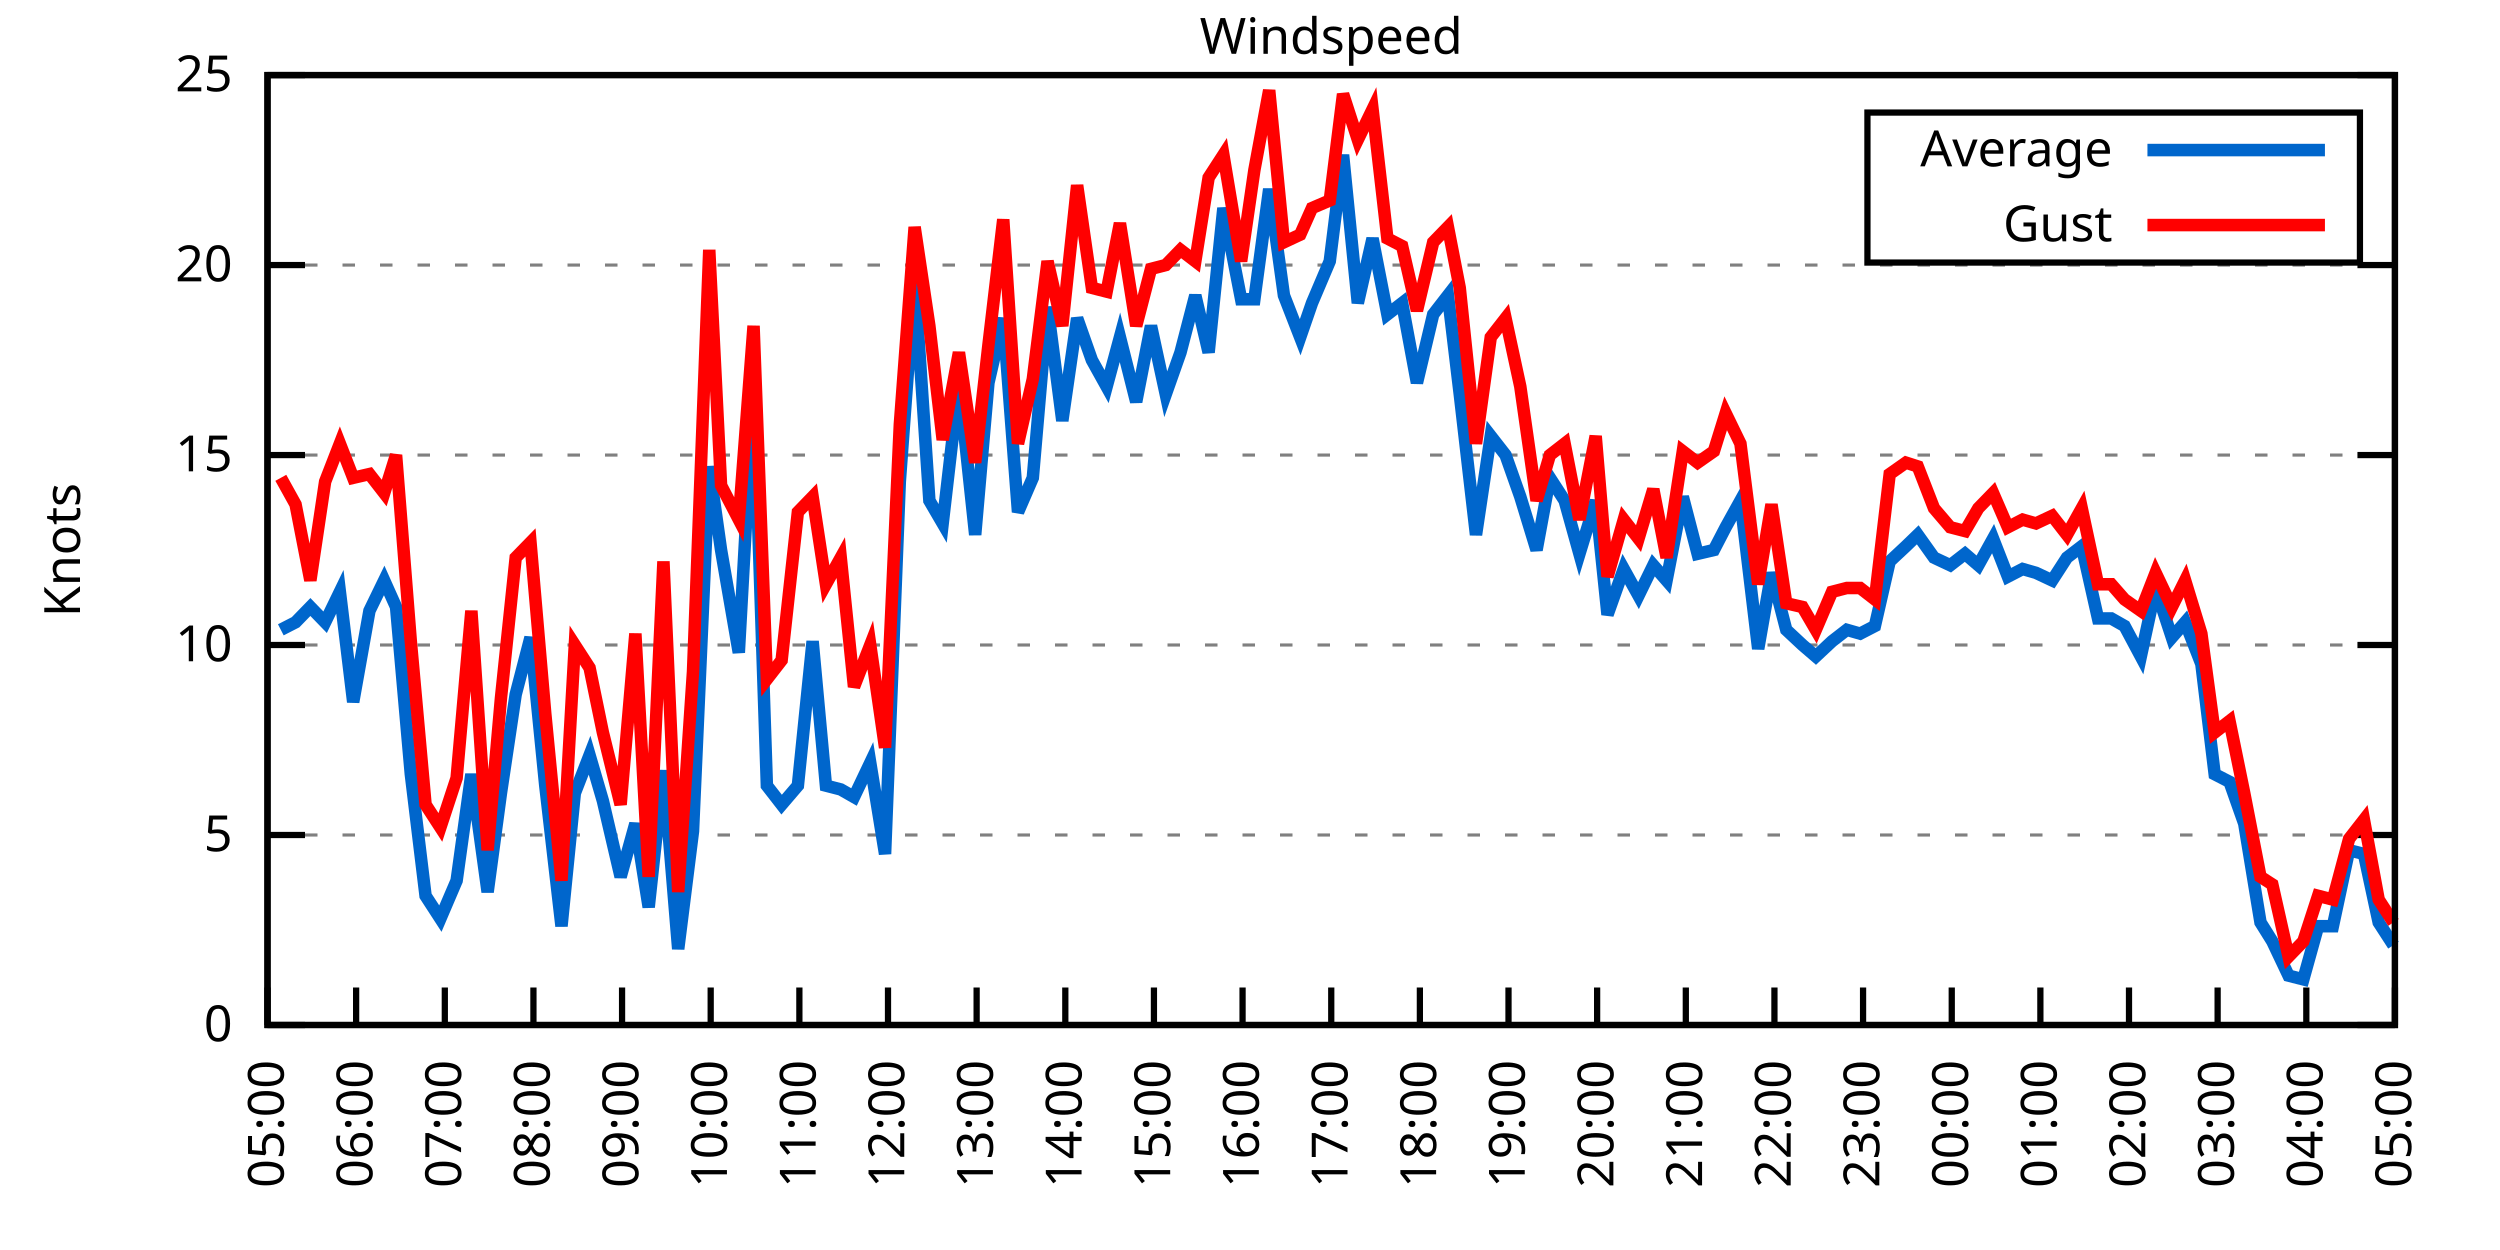
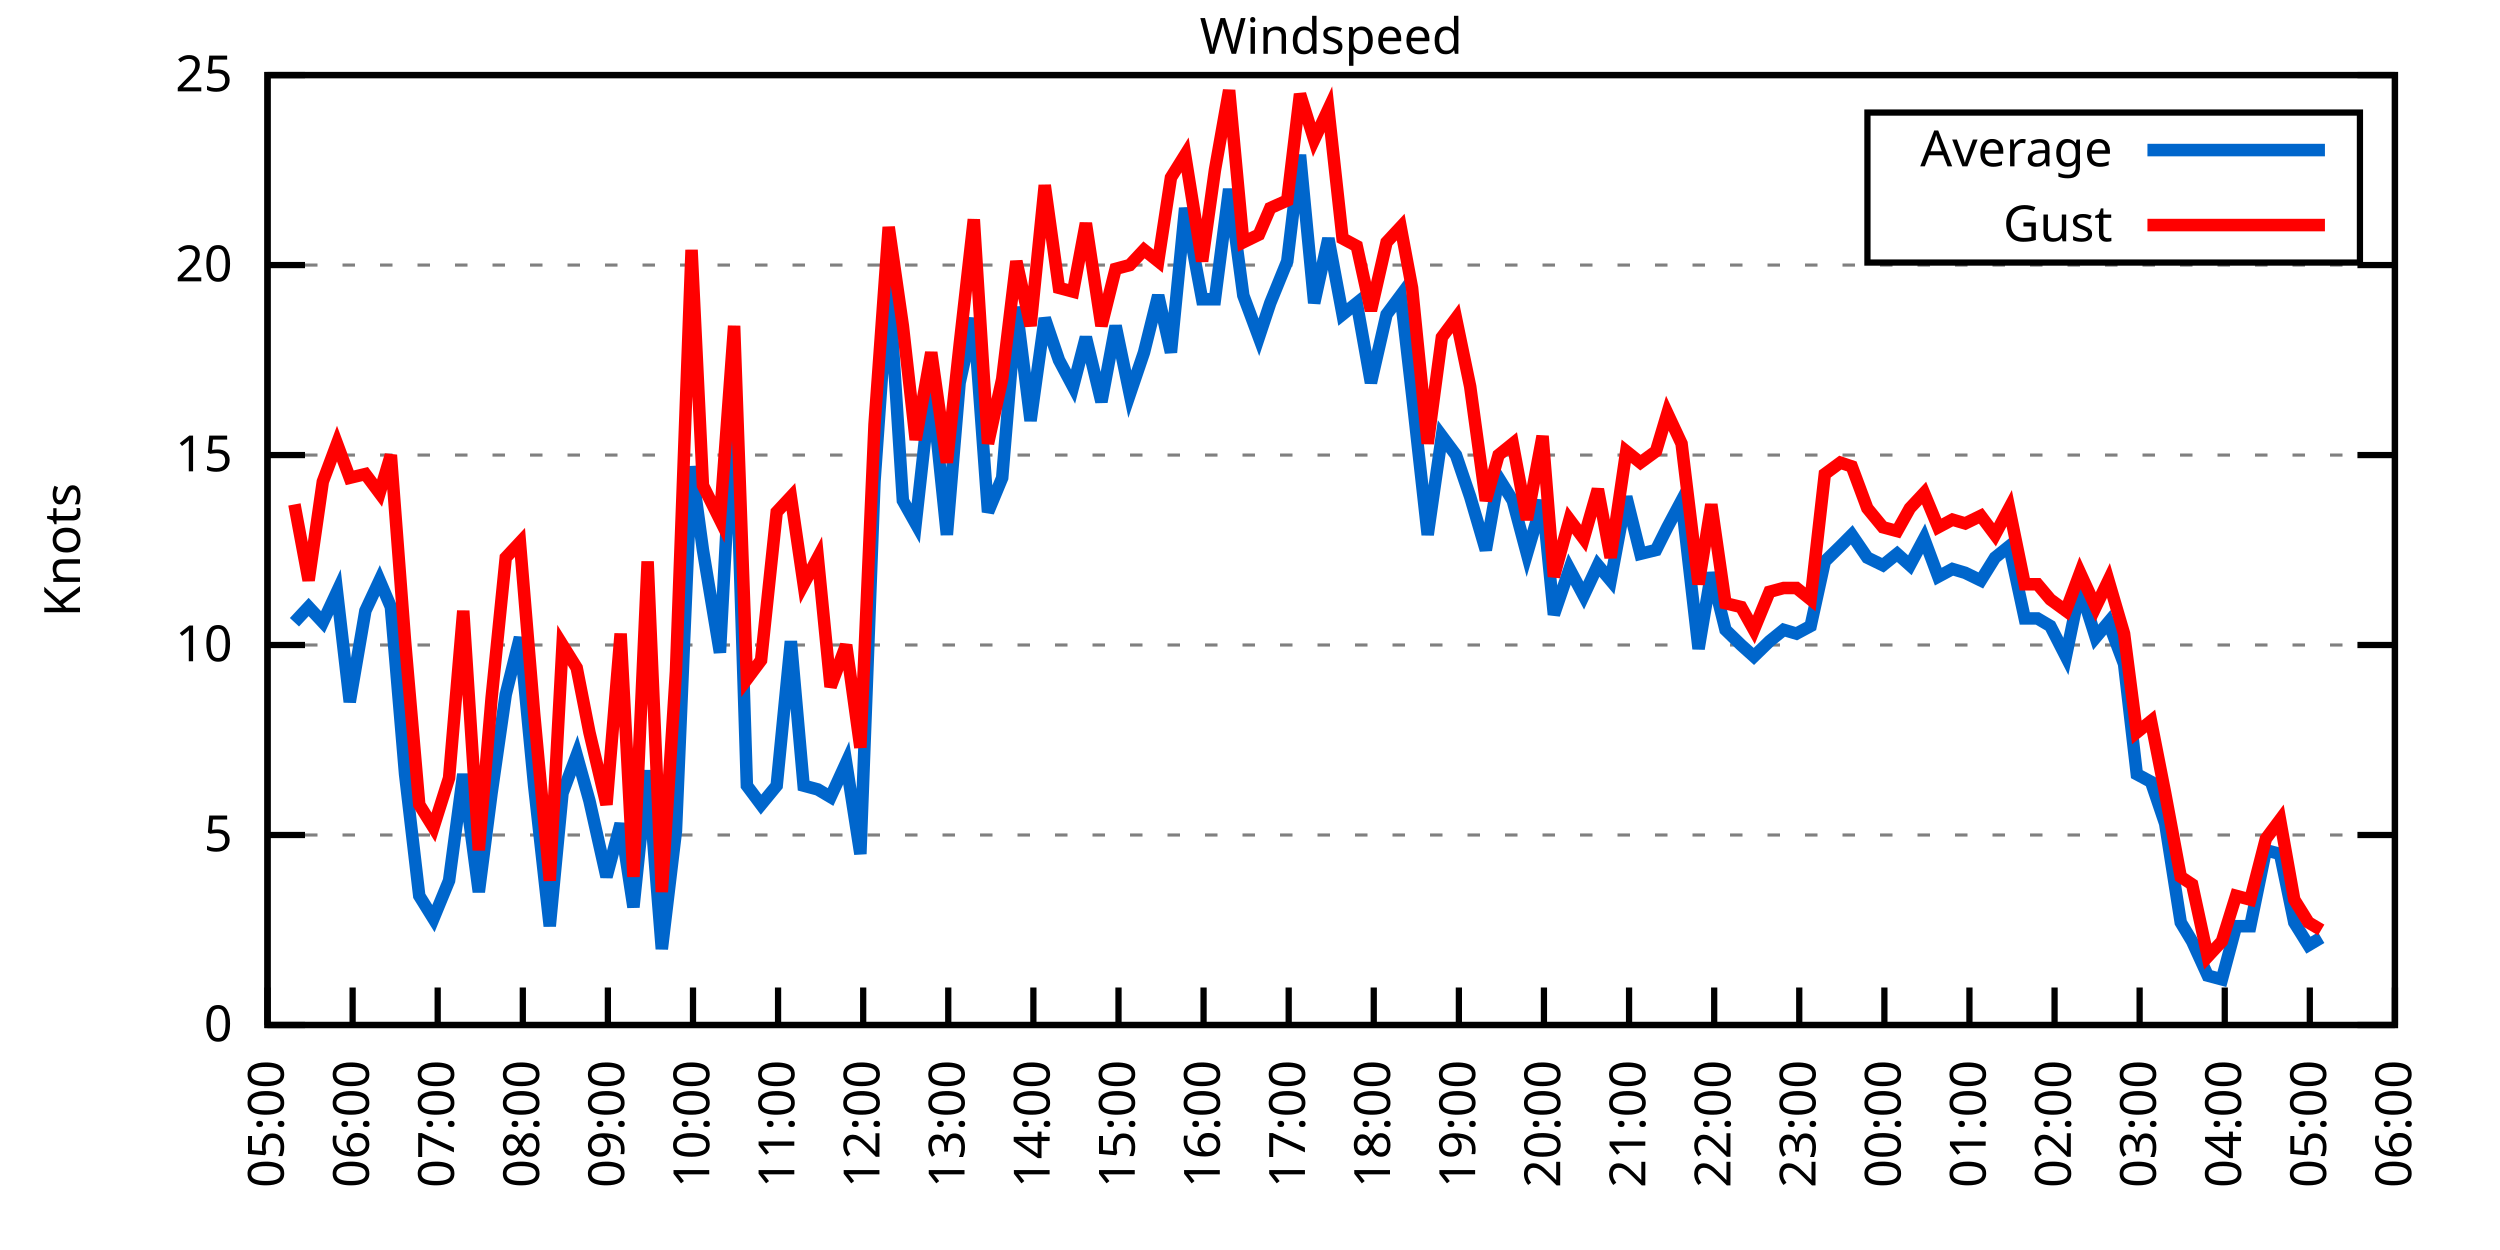
<svg xmlns="http://www.w3.org/2000/svg" xmlns:xlink="http://www.w3.org/1999/xlink" width="400" height="200" viewBox="0 0 400 200">
  <g id="gnuplot_canvas">
    <rect x="0" y="0" width="400" height="200" fill="none" />
    <defs>
      <circle id="gpDot" r="0.5" stroke-width="0.5" stroke="currentColor" />
      <path id="gpPt0" stroke-width="0.333" stroke="currentColor" d="M-1,0 h2 M0,-1 v2" />
      <path id="gpPt1" stroke-width="0.333" stroke="currentColor" d="M-1,-1 L1,1 M1,-1 L-1,1" />
      <path id="gpPt2" stroke-width="0.333" stroke="currentColor" d="M-1,0 L1,0 M0,-1 L0,1 M-1,-1 L1,1 M-1,1 L1,-1" />
      <rect id="gpPt3" stroke-width="0.333" stroke="currentColor" x="-1" y="-1" width="2" height="2" />
      <rect id="gpPt4" stroke-width="0.333" stroke="currentColor" fill="currentColor" x="-1" y="-1" width="2" height="2" />
      <circle id="gpPt5" stroke-width="0.333" stroke="currentColor" cx="0" cy="0" r="1" />
      <use xlink:href="#gpPt5" id="gpPt6" fill="currentColor" stroke="none" />
      <path id="gpPt7" stroke-width="0.333" stroke="currentColor" d="M0,-1.33 L-1.33,0.67 L1.33,0.67 z" />
      <use xlink:href="#gpPt7" id="gpPt8" fill="currentColor" stroke="none" />
      <use xlink:href="#gpPt7" id="gpPt9" stroke="currentColor" transform="rotate(180)" />
      <use xlink:href="#gpPt9" id="gpPt10" fill="currentColor" stroke="none" />
      <use xlink:href="#gpPt3" id="gpPt11" stroke="currentColor" transform="rotate(45)" />
      <use xlink:href="#gpPt11" id="gpPt12" fill="currentColor" stroke="none" />
      <path id="gpPt13" stroke-width="0.333" stroke="currentColor" d="M0,1.330 L1.265,0.411 L0.782,-1.067 L-0.782,-1.076 L-1.265,0.411 z" />
      <use xlink:href="#gpPt13" id="gpPt14" fill="currentColor" stroke="none" />
      <filter id="textbox" filterUnits="objectBoundingBox" x="0" y="0" height="1" width="1">
        <feFlood flood-color="white" flood-opacity="1" result="bgnd" />
        <feComposite in="SourceGraphic" in2="bgnd" operator="atop" />
      </filter>
      <filter id="greybox" filterUnits="objectBoundingBox" x="0" y="0" height="1" width="1">
        <feFlood flood-color="lightgrey" flood-opacity="1" result="grey" />
        <feComposite in="SourceGraphic" in2="grey" operator="atop" />
      </filter>
    </defs>
    <g fill="none" color="white" stroke="currentColor" stroke-width="1.00" stroke-linecap="butt" stroke-linejoin="miter">
</g>
    <g fill="none" color="black" stroke="currentColor" stroke-width="1.00" stroke-linecap="butt" stroke-linejoin="miter">
      <g stroke="none" shape-rendering="crispEdges">
        <polygon fill="rgb(255, 255, 255)" points="42.80,164.00 383.18,164.00 383.18,12.02 42.80,12.02 " />
      </g>
    </g>
    <g fill="none" color="black" stroke="currentColor" stroke-width="1.00" stroke-linecap="butt" stroke-linejoin="miter">
</g>
    <g fill="none" color="black" stroke="black" stroke-width="0.50" stroke-linecap="butt" stroke-linejoin="miter">
</g>
    <g fill="none" color="gray" stroke="currentColor" stroke-width="0.50" stroke-linecap="butt" stroke-linejoin="miter">
      <path stroke="gray" stroke-dasharray="2,4" class="gridline" d="M42.80,164.00 L383.19,164.00  " />
    </g>
    <g fill="none" color="gray" stroke="gray" stroke-width="1.00" stroke-linecap="butt" stroke-linejoin="miter">
</g>
    <g fill="none" color="black" stroke="currentColor" stroke-width="1.00" stroke-linecap="butt" stroke-linejoin="miter">
      <path stroke="black" d="M42.80,164.00 L48.80,164.00 M383.19,164.00 L377.19,164.00  " />
      <g transform="translate(37.20,166.60)" stroke="none" fill="black" font-family="Sans" font-size="8.00" text-anchor="end">
        <text>
          <tspan font-family="Sans"> 0</tspan>
        </text>
      </g>
    </g>
    <g fill="none" color="black" stroke="currentColor" stroke-width="1.00" stroke-linecap="butt" stroke-linejoin="miter">
</g>
    <g fill="none" color="black" stroke="black" stroke-width="0.50" stroke-linecap="butt" stroke-linejoin="miter">
</g>
    <g fill="none" color="gray" stroke="currentColor" stroke-width="0.50" stroke-linecap="butt" stroke-linejoin="miter">
      <path stroke="gray" stroke-dasharray="2,4" class="gridline" d="M42.80,133.60 L383.19,133.60  " />
    </g>
    <g fill="none" color="gray" stroke="gray" stroke-width="1.00" stroke-linecap="butt" stroke-linejoin="miter">
</g>
    <g fill="none" color="black" stroke="currentColor" stroke-width="1.00" stroke-linecap="butt" stroke-linejoin="miter">
      <path stroke="black" d="M42.80,133.60 L48.80,133.60 M383.19,133.60 L377.19,133.60  " />
      <g transform="translate(37.20,136.20)" stroke="none" fill="black" font-family="Sans" font-size="8.00" text-anchor="end">
        <text>
          <tspan font-family="Sans"> 5</tspan>
        </text>
      </g>
    </g>
    <g fill="none" color="black" stroke="currentColor" stroke-width="1.00" stroke-linecap="butt" stroke-linejoin="miter">
</g>
    <g fill="none" color="black" stroke="black" stroke-width="0.50" stroke-linecap="butt" stroke-linejoin="miter">
</g>
    <g fill="none" color="gray" stroke="currentColor" stroke-width="0.50" stroke-linecap="butt" stroke-linejoin="miter">
      <path stroke="gray" stroke-dasharray="2,4" class="gridline" d="M42.80,103.20 L383.19,103.20  " />
    </g>
    <g fill="none" color="gray" stroke="gray" stroke-width="1.00" stroke-linecap="butt" stroke-linejoin="miter">
</g>
    <g fill="none" color="black" stroke="currentColor" stroke-width="1.00" stroke-linecap="butt" stroke-linejoin="miter">
      <path stroke="black" d="M42.80,103.20 L48.80,103.20 M383.19,103.20 L377.19,103.20  " />
      <g transform="translate(37.20,105.80)" stroke="none" fill="black" font-family="Sans" font-size="8.00" text-anchor="end">
        <text>
          <tspan font-family="Sans"> 10</tspan>
        </text>
      </g>
    </g>
    <g fill="none" color="black" stroke="currentColor" stroke-width="1.00" stroke-linecap="butt" stroke-linejoin="miter">
</g>
    <g fill="none" color="black" stroke="black" stroke-width="0.50" stroke-linecap="butt" stroke-linejoin="miter">
</g>
    <g fill="none" color="gray" stroke="currentColor" stroke-width="0.50" stroke-linecap="butt" stroke-linejoin="miter">
      <path stroke="gray" stroke-dasharray="2,4" class="gridline" d="M42.80,72.81 L383.19,72.81  " />
    </g>
    <g fill="none" color="gray" stroke="gray" stroke-width="1.00" stroke-linecap="butt" stroke-linejoin="miter">
</g>
    <g fill="none" color="black" stroke="currentColor" stroke-width="1.00" stroke-linecap="butt" stroke-linejoin="miter">
      <path stroke="black" d="M42.80,72.81 L48.80,72.81 M383.19,72.81 L377.19,72.81  " />
      <g transform="translate(37.20,75.41)" stroke="none" fill="black" font-family="Sans" font-size="8.00" text-anchor="end">
        <text>
          <tspan font-family="Sans"> 15</tspan>
        </text>
      </g>
    </g>
    <g fill="none" color="black" stroke="currentColor" stroke-width="1.00" stroke-linecap="butt" stroke-linejoin="miter">
</g>
    <g fill="none" color="black" stroke="black" stroke-width="0.50" stroke-linecap="butt" stroke-linejoin="miter">
</g>
    <g fill="none" color="gray" stroke="currentColor" stroke-width="0.50" stroke-linecap="butt" stroke-linejoin="miter">
      <path stroke="gray" stroke-dasharray="2,4" class="gridline" d="M42.80,42.41 L383.19,42.41  " />
    </g>
    <g fill="none" color="gray" stroke="gray" stroke-width="1.00" stroke-linecap="butt" stroke-linejoin="miter">
</g>
    <g fill="none" color="black" stroke="currentColor" stroke-width="1.00" stroke-linecap="butt" stroke-linejoin="miter">
      <path stroke="black" d="M42.80,42.41 L48.80,42.41 M383.19,42.41 L377.19,42.41  " />
      <g transform="translate(37.20,45.01)" stroke="none" fill="black" font-family="Sans" font-size="8.00" text-anchor="end">
        <text>
          <tspan font-family="Sans"> 20</tspan>
        </text>
      </g>
    </g>
    <g fill="none" color="black" stroke="currentColor" stroke-width="1.00" stroke-linecap="butt" stroke-linejoin="miter">
</g>
    <g fill="none" color="black" stroke="black" stroke-width="0.50" stroke-linecap="butt" stroke-linejoin="miter">
</g>
    <g fill="none" color="gray" stroke="currentColor" stroke-width="0.50" stroke-linecap="butt" stroke-linejoin="miter">
      <path stroke="gray" stroke-dasharray="2,4" class="gridline" d="M42.80,12.01 L383.19,12.01  " />
    </g>
    <g fill="none" color="gray" stroke="gray" stroke-width="1.00" stroke-linecap="butt" stroke-linejoin="miter">
</g>
    <g fill="none" color="black" stroke="currentColor" stroke-width="1.00" stroke-linecap="butt" stroke-linejoin="miter">
      <path stroke="black" d="M42.80,12.01 L48.80,12.01 M383.19,12.01 L377.19,12.01  " />
      <g transform="translate(37.20,14.61)" stroke="none" fill="black" font-family="Sans" font-size="8.00" text-anchor="end">
        <text>
          <tspan font-family="Sans"> 25</tspan>
        </text>
      </g>
    </g>
    <g fill="none" color="black" stroke="currentColor" stroke-width="1.00" stroke-linecap="butt" stroke-linejoin="miter">
      <path stroke="black" d="M42.80,164.00 L42.80,158.00  " />
      <g transform="translate(45.40,169.60) rotate(270.00)" stroke="none" fill="black" font-family="Sans" font-size="8.00" text-anchor="end">
        <text>
          <tspan font-family="Sans">05:00</tspan>
        </text>
      </g>
    </g>
    <g fill="none" color="black" stroke="currentColor" stroke-width="1.00" stroke-linecap="butt" stroke-linejoin="miter">
-       <path stroke="black" d="M56.98,164.00 L56.98,158.00  " />
-       <g transform="translate(59.58,169.60) rotate(270.00)" stroke="none" fill="black" font-family="Sans" font-size="8.00" text-anchor="end">
+       <path stroke="black" d="M56.42,164.00 L56.42,158.00  " />
+       <g transform="translate(59.02,169.60) rotate(270.00)" stroke="none" fill="black" font-family="Sans" font-size="8.00" text-anchor="end">
        <text>
          <tspan font-family="Sans">06:00</tspan>
        </text>
      </g>
    </g>
    <g fill="none" color="black" stroke="currentColor" stroke-width="1.00" stroke-linecap="butt" stroke-linejoin="miter">
-       <path stroke="black" d="M71.17,164.00 L71.17,158.00  " />
-       <g transform="translate(73.77,169.60) rotate(270.00)" stroke="none" fill="black" font-family="Sans" font-size="8.00" text-anchor="end">
+       <path stroke="black" d="M70.03,164.00 L70.03,158.00  " />
+       <g transform="translate(72.63,169.60) rotate(270.00)" stroke="none" fill="black" font-family="Sans" font-size="8.00" text-anchor="end">
        <text>
          <tspan font-family="Sans">07:00</tspan>
        </text>
      </g>
    </g>
    <g fill="none" color="black" stroke="currentColor" stroke-width="1.00" stroke-linecap="butt" stroke-linejoin="miter">
-       <path stroke="black" d="M85.35,164.00 L85.35,158.00  " />
-       <g transform="translate(87.95,169.60) rotate(270.00)" stroke="none" fill="black" font-family="Sans" font-size="8.00" text-anchor="end">
+       <path stroke="black" d="M83.65,164.00 L83.65,158.00  " />
+       <g transform="translate(86.25,169.60) rotate(270.00)" stroke="none" fill="black" font-family="Sans" font-size="8.00" text-anchor="end">
        <text>
          <tspan font-family="Sans">08:00</tspan>
        </text>
      </g>
    </g>
    <g fill="none" color="black" stroke="currentColor" stroke-width="1.00" stroke-linecap="butt" stroke-linejoin="miter">
-       <path stroke="black" d="M99.53,164.00 L99.53,158.00  " />
-       <g transform="translate(102.13,169.60) rotate(270.00)" stroke="none" fill="black" font-family="Sans" font-size="8.00" text-anchor="end">
+       <path stroke="black" d="M97.26,164.00 L97.26,158.00  " />
+       <g transform="translate(99.86,169.60) rotate(270.00)" stroke="none" fill="black" font-family="Sans" font-size="8.00" text-anchor="end">
        <text>
          <tspan font-family="Sans">09:00</tspan>
        </text>
      </g>
    </g>
    <g fill="none" color="black" stroke="currentColor" stroke-width="1.00" stroke-linecap="butt" stroke-linejoin="miter">
-       <path stroke="black" d="M113.71,164.00 L113.71,158.00  " />
-       <g transform="translate(116.31,169.60) rotate(270.00)" stroke="none" fill="black" font-family="Sans" font-size="8.00" text-anchor="end">
+       <path stroke="black" d="M110.88,164.00 L110.88,158.00  " />
+       <g transform="translate(113.48,169.60) rotate(270.00)" stroke="none" fill="black" font-family="Sans" font-size="8.00" text-anchor="end">
        <text>
          <tspan font-family="Sans">10:00</tspan>
        </text>
      </g>
    </g>
    <g fill="none" color="black" stroke="currentColor" stroke-width="1.00" stroke-linecap="butt" stroke-linejoin="miter">
-       <path stroke="black" d="M127.90,164.00 L127.90,158.00  " />
-       <g transform="translate(130.50,169.60) rotate(270.00)" stroke="none" fill="black" font-family="Sans" font-size="8.00" text-anchor="end">
+       <path stroke="black" d="M124.49,164.00 L124.49,158.00  " />
+       <g transform="translate(127.09,169.60) rotate(270.00)" stroke="none" fill="black" font-family="Sans" font-size="8.00" text-anchor="end">
        <text>
          <tspan font-family="Sans">11:00</tspan>
        </text>
      </g>
    </g>
    <g fill="none" color="black" stroke="currentColor" stroke-width="1.00" stroke-linecap="butt" stroke-linejoin="miter">
-       <path stroke="black" d="M142.08,164.00 L142.08,158.00  " />
-       <g transform="translate(144.68,169.60) rotate(270.00)" stroke="none" fill="black" font-family="Sans" font-size="8.00" text-anchor="end">
+       <path stroke="black" d="M138.11,164.00 L138.11,158.00  " />
+       <g transform="translate(140.71,169.60) rotate(270.00)" stroke="none" fill="black" font-family="Sans" font-size="8.00" text-anchor="end">
        <text>
          <tspan font-family="Sans">12:00</tspan>
        </text>
      </g>
    </g>
    <g fill="none" color="black" stroke="currentColor" stroke-width="1.00" stroke-linecap="butt" stroke-linejoin="miter">
-       <path stroke="black" d="M156.26,164.00 L156.26,158.00  " />
-       <g transform="translate(158.86,169.60) rotate(270.00)" stroke="none" fill="black" font-family="Sans" font-size="8.00" text-anchor="end">
+       <path stroke="black" d="M151.72,164.00 L151.72,158.00  " />
+       <g transform="translate(154.32,169.60) rotate(270.00)" stroke="none" fill="black" font-family="Sans" font-size="8.00" text-anchor="end">
        <text>
          <tspan font-family="Sans">13:00</tspan>
        </text>
      </g>
    </g>
    <g fill="none" color="black" stroke="currentColor" stroke-width="1.00" stroke-linecap="butt" stroke-linejoin="miter">
-       <path stroke="black" d="M170.45,164.00 L170.45,158.00  " />
-       <g transform="translate(173.05,169.60) rotate(270.00)" stroke="none" fill="black" font-family="Sans" font-size="8.00" text-anchor="end">
+       <path stroke="black" d="M165.34,164.00 L165.34,158.00  " />
+       <g transform="translate(167.94,169.60) rotate(270.00)" stroke="none" fill="black" font-family="Sans" font-size="8.00" text-anchor="end">
        <text>
          <tspan font-family="Sans">14:00</tspan>
        </text>
      </g>
    </g>
    <g fill="none" color="black" stroke="currentColor" stroke-width="1.00" stroke-linecap="butt" stroke-linejoin="miter">
-       <path stroke="black" d="M184.63,164.00 L184.63,158.00  " />
-       <g transform="translate(187.23,169.60) rotate(270.00)" stroke="none" fill="black" font-family="Sans" font-size="8.00" text-anchor="end">
+       <path stroke="black" d="M178.96,164.00 L178.96,158.00  " />
+       <g transform="translate(181.56,169.60) rotate(270.00)" stroke="none" fill="black" font-family="Sans" font-size="8.00" text-anchor="end">
        <text>
          <tspan font-family="Sans">15:00</tspan>
        </text>
      </g>
    </g>
    <g fill="none" color="black" stroke="currentColor" stroke-width="1.00" stroke-linecap="butt" stroke-linejoin="miter">
-       <path stroke="black" d="M198.81,164.00 L198.81,158.00  " />
-       <g transform="translate(201.41,169.60) rotate(270.00)" stroke="none" fill="black" font-family="Sans" font-size="8.00" text-anchor="end">
+       <path stroke="black" d="M192.57,164.00 L192.57,158.00  " />
+       <g transform="translate(195.17,169.60) rotate(270.00)" stroke="none" fill="black" font-family="Sans" font-size="8.00" text-anchor="end">
        <text>
          <tspan font-family="Sans">16:00</tspan>
        </text>
      </g>
    </g>
    <g fill="none" color="black" stroke="currentColor" stroke-width="1.00" stroke-linecap="butt" stroke-linejoin="miter">
-       <path stroke="black" d="M213.00,164.00 L213.00,158.00  " />
-       <g transform="translate(215.60,169.60) rotate(270.00)" stroke="none" fill="black" font-family="Sans" font-size="8.00" text-anchor="end">
+       <path stroke="black" d="M206.19,164.00 L206.19,158.00  " />
+       <g transform="translate(208.79,169.60) rotate(270.00)" stroke="none" fill="black" font-family="Sans" font-size="8.00" text-anchor="end">
        <text>
          <tspan font-family="Sans">17:00</tspan>
        </text>
      </g>
    </g>
    <g fill="none" color="black" stroke="currentColor" stroke-width="1.00" stroke-linecap="butt" stroke-linejoin="miter">
-       <path stroke="black" d="M227.18,164.00 L227.18,158.00  " />
-       <g transform="translate(229.78,169.60) rotate(270.00)" stroke="none" fill="black" font-family="Sans" font-size="8.00" text-anchor="end">
+       <path stroke="black" d="M219.80,164.00 L219.80,158.00  " />
+       <g transform="translate(222.40,169.60) rotate(270.00)" stroke="none" fill="black" font-family="Sans" font-size="8.00" text-anchor="end">
        <text>
          <tspan font-family="Sans">18:00</tspan>
        </text>
      </g>
    </g>
    <g fill="none" color="black" stroke="currentColor" stroke-width="1.00" stroke-linecap="butt" stroke-linejoin="miter">
-       <path stroke="black" d="M241.36,164.00 L241.36,158.00  " />
-       <g transform="translate(243.96,169.60) rotate(270.00)" stroke="none" fill="black" font-family="Sans" font-size="8.00" text-anchor="end">
+       <path stroke="black" d="M233.42,164.00 L233.42,158.00  " />
+       <g transform="translate(236.02,169.60) rotate(270.00)" stroke="none" fill="black" font-family="Sans" font-size="8.00" text-anchor="end">
        <text>
          <tspan font-family="Sans">19:00</tspan>
        </text>
      </g>
    </g>
    <g fill="none" color="black" stroke="currentColor" stroke-width="1.00" stroke-linecap="butt" stroke-linejoin="miter">
-       <path stroke="black" d="M255.54,164.00 L255.54,158.00  " />
-       <g transform="translate(258.14,169.60) rotate(270.00)" stroke="none" fill="black" font-family="Sans" font-size="8.00" text-anchor="end">
+       <path stroke="black" d="M247.03,164.00 L247.03,158.00  " />
+       <g transform="translate(249.63,169.60) rotate(270.00)" stroke="none" fill="black" font-family="Sans" font-size="8.00" text-anchor="end">
        <text>
          <tspan font-family="Sans">20:00</tspan>
        </text>
      </g>
    </g>
    <g fill="none" color="black" stroke="currentColor" stroke-width="1.00" stroke-linecap="butt" stroke-linejoin="miter">
-       <path stroke="black" d="M269.73,164.00 L269.73,158.00  " />
-       <g transform="translate(272.33,169.60) rotate(270.00)" stroke="none" fill="black" font-family="Sans" font-size="8.00" text-anchor="end">
+       <path stroke="black" d="M260.65,164.00 L260.65,158.00  " />
+       <g transform="translate(263.25,169.60) rotate(270.00)" stroke="none" fill="black" font-family="Sans" font-size="8.00" text-anchor="end">
        <text>
          <tspan font-family="Sans">21:00</tspan>
        </text>
      </g>
    </g>
    <g fill="none" color="black" stroke="currentColor" stroke-width="1.00" stroke-linecap="butt" stroke-linejoin="miter">
-       <path stroke="black" d="M283.91,164.00 L283.91,158.00  " />
-       <g transform="translate(286.51,169.60) rotate(270.00)" stroke="none" fill="black" font-family="Sans" font-size="8.00" text-anchor="end">
+       <path stroke="black" d="M274.27,164.00 L274.27,158.00  " />
+       <g transform="translate(276.87,169.60) rotate(270.00)" stroke="none" fill="black" font-family="Sans" font-size="8.00" text-anchor="end">
        <text>
          <tspan font-family="Sans">22:00</tspan>
        </text>
      </g>
    </g>
    <g fill="none" color="black" stroke="currentColor" stroke-width="1.00" stroke-linecap="butt" stroke-linejoin="miter">
-       <path stroke="black" d="M298.09,164.00 L298.09,158.00  " />
-       <g transform="translate(300.69,169.60) rotate(270.00)" stroke="none" fill="black" font-family="Sans" font-size="8.00" text-anchor="end">
+       <path stroke="black" d="M287.88,164.00 L287.88,158.00  " />
+       <g transform="translate(290.48,169.60) rotate(270.00)" stroke="none" fill="black" font-family="Sans" font-size="8.00" text-anchor="end">
        <text>
          <tspan font-family="Sans">23:00</tspan>
        </text>
      </g>
    </g>
    <g fill="none" color="black" stroke="currentColor" stroke-width="1.00" stroke-linecap="butt" stroke-linejoin="miter">
-       <path stroke="black" d="M312.28,164.00 L312.28,158.00  " />
-       <g transform="translate(314.88,169.60) rotate(270.00)" stroke="none" fill="black" font-family="Sans" font-size="8.00" text-anchor="end">
+       <path stroke="black" d="M301.50,164.00 L301.50,158.00  " />
+       <g transform="translate(304.10,169.60) rotate(270.00)" stroke="none" fill="black" font-family="Sans" font-size="8.00" text-anchor="end">
        <text>
          <tspan font-family="Sans">00:00</tspan>
        </text>
      </g>
    </g>
    <g fill="none" color="black" stroke="currentColor" stroke-width="1.00" stroke-linecap="butt" stroke-linejoin="miter">
-       <path stroke="black" d="M326.46,164.00 L326.46,158.00  " />
-       <g transform="translate(329.06,169.60) rotate(270.00)" stroke="none" fill="black" font-family="Sans" font-size="8.00" text-anchor="end">
+       <path stroke="black" d="M315.11,164.00 L315.11,158.00  " />
+       <g transform="translate(317.71,169.60) rotate(270.00)" stroke="none" fill="black" font-family="Sans" font-size="8.00" text-anchor="end">
        <text>
          <tspan font-family="Sans">01:00</tspan>
        </text>
      </g>
    </g>
    <g fill="none" color="black" stroke="currentColor" stroke-width="1.00" stroke-linecap="butt" stroke-linejoin="miter">
-       <path stroke="black" d="M340.64,164.00 L340.64,158.00  " />
-       <g transform="translate(343.24,169.60) rotate(270.00)" stroke="none" fill="black" font-family="Sans" font-size="8.00" text-anchor="end">
+       <path stroke="black" d="M328.73,164.00 L328.73,158.00  " />
+       <g transform="translate(331.33,169.60) rotate(270.00)" stroke="none" fill="black" font-family="Sans" font-size="8.00" text-anchor="end">
        <text>
          <tspan font-family="Sans">02:00</tspan>
        </text>
      </g>
    </g>
    <g fill="none" color="black" stroke="currentColor" stroke-width="1.00" stroke-linecap="butt" stroke-linejoin="miter">
-       <path stroke="black" d="M354.82,164.00 L354.82,158.00  " />
-       <g transform="translate(357.42,169.60) rotate(270.00)" stroke="none" fill="black" font-family="Sans" font-size="8.00" text-anchor="end">
+       <path stroke="black" d="M342.34,164.00 L342.34,158.00  " />
+       <g transform="translate(344.94,169.60) rotate(270.00)" stroke="none" fill="black" font-family="Sans" font-size="8.00" text-anchor="end">
        <text>
          <tspan font-family="Sans">03:00</tspan>
        </text>
      </g>
    </g>
    <g fill="none" color="black" stroke="currentColor" stroke-width="1.00" stroke-linecap="butt" stroke-linejoin="miter">
-       <path stroke="black" d="M369.01,164.00 L369.01,158.00  " />
-       <g transform="translate(371.61,169.60) rotate(270.00)" stroke="none" fill="black" font-family="Sans" font-size="8.00" text-anchor="end">
+       <path stroke="black" d="M355.96,164.00 L355.96,158.00  " />
+       <g transform="translate(358.56,169.60) rotate(270.00)" stroke="none" fill="black" font-family="Sans" font-size="8.00" text-anchor="end">
        <text>
          <tspan font-family="Sans">04:00</tspan>
+         </text>
+       </g>
+     </g>
+     <g fill="none" color="black" stroke="currentColor" stroke-width="1.00" stroke-linecap="butt" stroke-linejoin="miter">
+       <path stroke="black" d="M369.57,164.00 L369.57,158.00  " />
+       <g transform="translate(372.17,169.60) rotate(270.00)" stroke="none" fill="black" font-family="Sans" font-size="8.00" text-anchor="end">
+         <text>
+           <tspan font-family="Sans">05:00</tspan>
        </text>
      </g>
    </g>
    <g fill="none" color="black" stroke="currentColor" stroke-width="1.00" stroke-linecap="butt" stroke-linejoin="miter">
      <path stroke="black" d="M383.19,164.00 L383.19,158.00  " />
      <g transform="translate(385.79,169.60) rotate(270.00)" stroke="none" fill="black" font-family="Sans" font-size="8.00" text-anchor="end">
        <text>
-           <tspan font-family="Sans">05:00</tspan>
+           <tspan font-family="Sans">06:00</tspan>
        </text>
      </g>
    </g>
    <g fill="none" color="black" stroke="currentColor" stroke-width="1.00" stroke-linecap="butt" stroke-linejoin="miter">
</g>
    <g fill="none" color="black" stroke="currentColor" stroke-width="1.00" stroke-linecap="butt" stroke-linejoin="miter">
      <path stroke="black" d="M42.80,12.01 L42.80,164.00 L383.19,164.00 L383.19,12.01 L42.80,12.01 Z  " />
    </g>
    <g fill="none" color="black" stroke="currentColor" stroke-width="1.00" stroke-linecap="butt" stroke-linejoin="miter">
</g>
    <g fill="none" color="black" stroke="currentColor" stroke-width="1.00" stroke-linecap="butt" stroke-linejoin="miter">
      <path stroke="black" d="M298.79,42.01 L298.79,18.01 L377.59,18.01 L377.59,42.01 L298.79,42.01 Z  " />
    </g>
    <g id="Windspeed_plot_1">
      <g fill="none" color="white" stroke="black" stroke-width="2.00" stroke-linecap="butt" stroke-linejoin="miter">
</g>
      <g fill="none" color="black" stroke="currentColor" stroke-width="2.00" stroke-linecap="butt" stroke-linejoin="miter">
        <g transform="translate(337.99,26.61)" stroke="none" fill="black" font-family="Sans" font-size="8.00" text-anchor="end">
          <text>
            <tspan font-family="Sans">Average</tspan>
          </text>
        </g>
      </g>
      <g fill="none" color="black" stroke="currentColor" stroke-width="2.00" stroke-linecap="butt" stroke-linejoin="miter">
-         <path stroke="rgb(  0, 102, 204)" d="M343.59,24.01 L371.99,24.01 M44.93,100.77 L47.29,99.56 L49.66,97.12 L52.02,99.56 L54.38,94.69 L56.51,112.32   L59.11,97.73 L61.47,92.87 L63.37,97.12 L65.73,123.87 L68.09,143.33 L70.46,146.98 L73.06,140.90 L75.42,123.87   L78.02,142.72 L80.15,126.91 L82.51,111.11 L84.88,101.99 L87.24,125.70 L89.84,148.19 L91.97,126.91 L94.33,120.83   L96.46,128.13 L99.30,140.29 L101.66,131.78 L103.79,145.15 L106.15,123.27 L108.51,151.84 L110.88,132.99 L113.48,74.63   L115.37,88.00 L118.21,104.42 L120.57,61.86 L122.70,125.70 L125.06,128.74 L127.66,125.70 L130.02,102.60 L132.15,125.70   L134.52,126.31 L136.64,127.52 L139.24,122.05 L141.61,136.64 L143.97,77.06 L146.34,44.84 L148.70,80.10 L150.83,83.75   L153.43,61.25 L156.03,85.57 L158.15,61.25 L160.52,50.92 L162.88,81.93 L165.25,76.45 L167.61,49.10 L169.97,67.33   L172.34,50.92 L174.70,57.61 L177.06,61.86 L179.19,53.96 L181.79,64.29 L184.16,52.14 L186.52,63.08 L188.88,56.39   L191.25,47.27 L193.38,56.39 L195.74,33.29 L198.58,47.88 L200.70,47.88 L203.07,30.25 L205.43,47.27 L208.03,53.96   L209.92,48.49 L212.76,41.80 L214.89,24.78 L217.25,48.49 L219.61,38.15 L221.98,50.31 L224.34,48.49 L226.71,61.25   L229.31,50.31 L231.67,47.27 L233.56,63.08 L236.16,85.57 L238.52,69.77 L240.89,72.81 L243.25,79.49 L245.85,88.00   L247.98,76.45 L250.34,80.10 L252.71,88.61 L255.31,80.10 L257.20,98.34 L259.80,91.04 L262.16,95.30 L264.53,90.44   L266.65,92.87 L269.25,79.49 L271.62,88.61 L274.22,88.00 L276.11,84.36 L278.47,80.10 L281.31,103.81 L283.44,91.65   L285.80,100.77 L288.40,103.20 L290.53,105.03 L293.13,102.60 L295.49,100.77 L297.62,101.38 L299.98,100.16 L302.35,89.83   L304.95,87.40 L306.84,85.57 L309.44,89.22 L312.04,90.44 L314.40,88.61 L316.53,90.44 L318.89,86.18 L321.26,92.26   L323.62,91.04 L325.75,91.65 L328.35,92.87 L330.71,89.22 L333.08,87.40 L335.68,98.95 L337.80,98.95 L339.93,100.16   L342.53,105.03 L344.90,94.08 L347.50,101.99 L349.62,99.56 L352.22,106.24 L354.35,123.87 L356.72,125.09 L359.08,131.78   L361.68,147.59 L363.57,150.62 L366.17,156.10 L368.53,156.70 L370.90,148.19 L373.26,148.19 L375.86,136.03 L378.23,136.64   L380.59,147.59 L382.95,151.23  " />
+         <path stroke="rgb(  0, 102, 204)" d="M343.59,24.01 L371.99,24.01 M47.11,99.56 L49.38,97.12 L51.65,99.56 L53.92,94.69 L55.96,112.32 L58.46,97.73   L60.73,92.87 L62.54,97.12 L64.81,123.87 L67.08,143.33 L69.35,146.98 L71.85,140.90 L74.12,123.87 L76.61,142.72   L78.65,126.91 L80.92,111.11 L83.19,101.99 L85.46,125.70 L87.96,148.19 L90.00,126.91 L92.27,120.83 L94.31,128.13   L97.04,140.29 L99.30,131.78 L101.35,145.15 L103.62,123.27 L105.89,151.84 L108.15,132.99 L110.65,74.63 L112.47,88.00   L115.19,104.42 L117.46,61.86 L119.50,125.70 L121.77,128.74 L124.27,125.70 L126.54,102.60 L128.58,125.70 L130.85,126.31   L132.89,127.52 L135.39,122.05 L137.66,136.64 L139.92,77.06 L142.19,44.84 L144.46,80.10 L146.51,83.75 L149.00,61.25   L151.50,85.57 L153.54,61.25 L155.81,50.92 L158.08,81.93 L160.35,76.45 L162.62,49.10 L164.89,67.33 L167.16,50.92   L169.43,57.61 L171.69,61.86 L173.74,53.96 L176.23,64.29 L178.50,52.14 L180.77,63.08 L183.04,56.39 L185.31,47.27   L187.35,56.39 L189.62,33.29 L192.34,47.88 L194.39,47.88 L196.66,30.25 L198.93,47.27 L201.42,53.96 L203.24,48.49   L205.96,41.80 L208.00,24.78 L210.27,48.49 L212.54,38.15 L214.81,50.31 L217.08,48.49 L219.35,61.25 L221.85,50.31   L224.11,47.27 L225.93,63.08 L228.43,85.57 L230.70,69.77 L232.96,72.81 L235.23,79.49 L237.73,88.00 L239.77,76.45   L242.04,80.10 L244.31,88.61 L246.81,80.10 L248.62,98.34 L251.12,91.04 L253.39,95.30 L255.66,90.44 L257.70,92.87   L260.20,79.49 L262.47,88.61 L264.96,88.00 L266.78,84.36 L269.05,80.10 L271.77,103.81 L273.81,91.65 L276.08,100.77   L278.58,103.20 L280.62,105.03 L283.12,102.60 L285.38,100.77 L287.43,101.38 L289.70,100.16 L291.97,89.83 L294.46,87.40   L296.28,85.57 L298.77,89.22 L301.27,90.44 L303.54,88.61 L305.58,90.44 L307.85,86.18 L310.12,92.26 L312.39,91.04   L314.43,91.65 L316.93,92.87 L319.20,89.22 L321.47,87.40 L323.96,98.95 L326.00,98.95 L328.05,100.16 L330.54,105.03   L332.81,94.08 L335.31,101.99 L337.35,99.56 L339.85,106.24 L341.89,123.87 L344.16,125.09 L346.43,131.78 L348.92,147.59   L350.74,150.62 L353.24,156.10 L355.50,156.70 L357.77,148.19 L360.04,148.19 L362.54,136.03 L364.81,136.64 L367.08,147.59   L369.35,151.23 L371.39,150.02  " />
      </g>
    </g>
    <g id="Windspeed_plot_2">
      <g fill="none" color="black" stroke="currentColor" stroke-width="2.00" stroke-linecap="butt" stroke-linejoin="miter">
        <g transform="translate(337.99,38.61)" stroke="none" fill="black" font-family="Sans" font-size="8.00" text-anchor="end">
          <text>
            <tspan font-family="Sans">Gust</tspan>
          </text>
        </g>
      </g>
      <g fill="none" color="black" stroke="currentColor" stroke-width="2.00" stroke-linecap="butt" stroke-linejoin="miter">
-         <path stroke="rgb(255,   0,   0)" d="M343.59,36.01 L371.99,36.01 M44.93,76.45 L47.29,80.71 L49.66,92.87 L52.02,77.06 L54.38,70.98 L56.51,76.45   L59.11,75.85 L61.47,78.89 L63.37,72.81 L65.73,102.60 L68.09,128.74 L70.46,132.39 L73.06,124.48 L75.42,97.73   L78.02,136.03 L80.15,111.72 L82.51,89.22 L84.88,86.79 L87.24,114.15 L89.84,140.90 L91.97,103.20 L94.33,106.85   L96.46,117.19 L99.30,128.74 L101.66,101.38 L103.79,140.29 L106.15,89.83 L108.51,142.72 L110.88,107.46 L113.48,39.98   L115.37,77.67 L118.21,83.14 L120.57,52.14 L122.70,108.68 L125.06,105.64 L127.66,81.93 L130.02,79.49 L132.15,93.48   L134.52,89.22 L136.64,109.89 L139.24,103.20 L141.61,119.62 L143.97,67.94 L146.34,36.33 L148.70,52.14 L150.83,70.37   L153.43,56.39 L156.03,74.02 L158.15,55.18 L160.52,35.11 L162.88,70.98 L165.25,60.65 L167.61,41.80 L169.97,52.14   L172.34,29.64 L174.70,46.06 L177.06,46.66 L179.19,35.72 L181.79,52.14 L184.16,43.02 L186.52,42.41 L188.88,39.98   L191.25,41.80 L193.38,28.42 L195.74,24.78 L198.58,41.80 L200.70,27.21 L203.07,14.44 L205.43,38.76 L208.03,37.54   L209.92,33.29 L212.76,32.07 L214.89,15.05 L217.25,22.35 L219.61,17.48 L221.98,38.15 L224.34,39.37 L226.71,49.70   L229.31,38.76 L231.67,36.33 L233.56,46.06 L236.16,70.98 L238.52,53.96 L240.89,50.92 L243.25,61.86 L245.85,80.10   L247.98,72.81 L250.34,70.98 L252.71,83.14 L255.31,69.77 L257.20,92.26 L259.80,83.14 L262.16,86.18 L264.53,78.28   L266.65,89.22 L269.25,72.20 L271.62,74.02 L274.22,72.20 L276.11,66.12 L278.47,70.98 L281.31,93.48 L283.44,80.71   L285.80,96.52 L288.40,97.12 L290.53,100.77 L293.13,94.69 L295.49,94.08 L297.62,94.08 L299.98,95.91 L302.35,75.85   L304.95,74.02 L306.84,74.63 L309.44,81.32 L312.04,84.36 L314.40,84.97 L316.53,81.32 L318.89,78.89 L321.26,84.36   L323.62,83.14 L325.75,83.75 L328.35,82.53 L330.71,85.57 L333.08,81.32 L335.68,93.48 L337.80,93.48 L339.93,95.91   L342.53,97.73 L344.90,91.65 L347.50,97.12 L349.62,92.87 L352.22,101.38 L354.35,117.19 L356.72,115.36 L359.08,126.91   L361.68,140.29 L363.57,141.51 L366.17,153.06 L368.53,150.62 L370.90,143.33 L373.26,143.94 L375.86,134.21 L378.23,131.17   L380.59,143.94 L382.95,147.59  " />
+         <path stroke="rgb(255,   0,   0)" d="M343.59,36.01 L371.99,36.01 M47.11,80.71 L49.38,92.87 L51.65,77.06 L53.92,70.98 L55.96,76.45 L58.46,75.85   L60.73,78.89 L62.54,72.81 L64.81,102.60 L67.08,128.74 L69.35,132.39 L71.85,124.48 L74.12,97.73 L76.61,136.03   L78.65,111.72 L80.92,89.22 L83.19,86.79 L85.46,114.15 L87.96,140.90 L90.00,103.20 L92.27,106.85 L94.31,117.19   L97.04,128.74 L99.30,101.38 L101.35,140.29 L103.62,89.83 L105.89,142.72 L108.15,107.46 L110.65,39.98 L112.47,77.67   L115.19,83.14 L117.46,52.14 L119.50,108.68 L121.77,105.64 L124.27,81.93 L126.54,79.49 L128.58,93.48 L130.85,89.22   L132.89,109.89 L135.39,103.20 L137.66,119.62 L139.92,67.94 L142.19,36.33 L144.46,52.14 L146.51,70.37 L149.00,56.39   L151.50,74.02 L153.54,55.18 L155.81,35.11 L158.08,70.98 L160.35,60.65 L162.62,41.80 L164.89,52.14 L167.16,29.64   L169.43,46.06 L171.69,46.66 L173.74,35.72 L176.23,52.14 L178.50,43.02 L180.77,42.41 L183.04,39.98 L185.31,41.80   L187.35,28.42 L189.62,24.78 L192.34,41.80 L194.39,27.21 L196.66,14.44 L198.93,38.76 L201.42,37.54 L203.24,33.29   L205.96,32.07 L208.00,15.05 L210.27,22.35 L212.54,17.48 L214.81,38.15 L217.08,39.37 L219.35,49.70 L221.85,38.76   L224.11,36.33 L225.93,46.06 L228.43,70.98 L230.70,53.96 L232.96,50.92 L235.23,61.86 L237.73,80.10 L239.77,72.81   L242.04,70.98 L244.31,83.14 L246.81,69.77 L248.62,92.26 L251.12,83.14 L253.39,86.18 L255.66,78.28 L257.70,89.22   L260.20,72.20 L262.47,74.02 L264.96,72.20 L266.78,66.12 L269.05,70.98 L271.77,93.48 L273.81,80.71 L276.08,96.52   L278.58,97.12 L280.62,100.77 L283.12,94.69 L285.38,94.08 L287.43,94.08 L289.70,95.91 L291.97,75.85 L294.46,74.02   L296.28,74.63 L298.77,81.32 L301.27,84.36 L303.54,84.97 L305.58,81.32 L307.85,78.89 L310.12,84.36 L312.39,83.14   L314.43,83.75 L316.93,82.53 L319.20,85.57 L321.47,81.32 L323.96,93.48 L326.00,93.48 L328.05,95.91 L330.54,97.73   L332.81,91.65 L335.31,97.12 L337.35,92.87 L339.85,101.38 L341.89,117.19 L344.16,115.36 L346.43,126.91 L348.92,140.29   L350.74,141.51 L353.24,153.06 L355.50,150.62 L357.77,143.33 L360.04,143.94 L362.54,134.21 L364.81,131.17 L367.08,143.94   L369.35,147.59 L371.39,148.80  " />
      </g>
    </g>
    <g fill="none" color="black" stroke="currentColor" stroke-width="2.00" stroke-linecap="butt" stroke-linejoin="miter">
</g>
    <g fill="none" color="black" stroke="black" stroke-width="1.00" stroke-linecap="butt" stroke-linejoin="miter">
</g>
    <g fill="none" color="black" stroke="currentColor" stroke-width="1.00" stroke-linecap="butt" stroke-linejoin="miter">
      <path stroke="black" d="M42.80,12.01 L42.80,164.00 L383.19,164.00 L383.19,12.01 L42.80,12.01 Z  " />
      <g transform="translate(12.80,88.01) rotate(270.00)" stroke="none" fill="black" font-family="Sans" font-size="8.00" text-anchor="middle">
        <text>
          <tspan font-family="Sans">Knots</tspan>
        </text>
      </g>
    </g>
    <g fill="none" color="black" stroke="currentColor" stroke-width="1.00" stroke-linecap="butt" stroke-linejoin="miter">
</g>
    <g fill="none" color="black" stroke="currentColor" stroke-width="1.00" stroke-linecap="butt" stroke-linejoin="miter">
      <g transform="translate(212.99,8.61)" stroke="none" fill="black" font-family="Sans" font-size="8.00" text-anchor="middle">
        <text>
          <tspan font-family="Sans">Windspeed</tspan>
        </text>
      </g>
    </g>
    <g fill="none" color="black" stroke="currentColor" stroke-width="1.00" stroke-linecap="butt" stroke-linejoin="miter">
</g>
  </g>
</svg>
